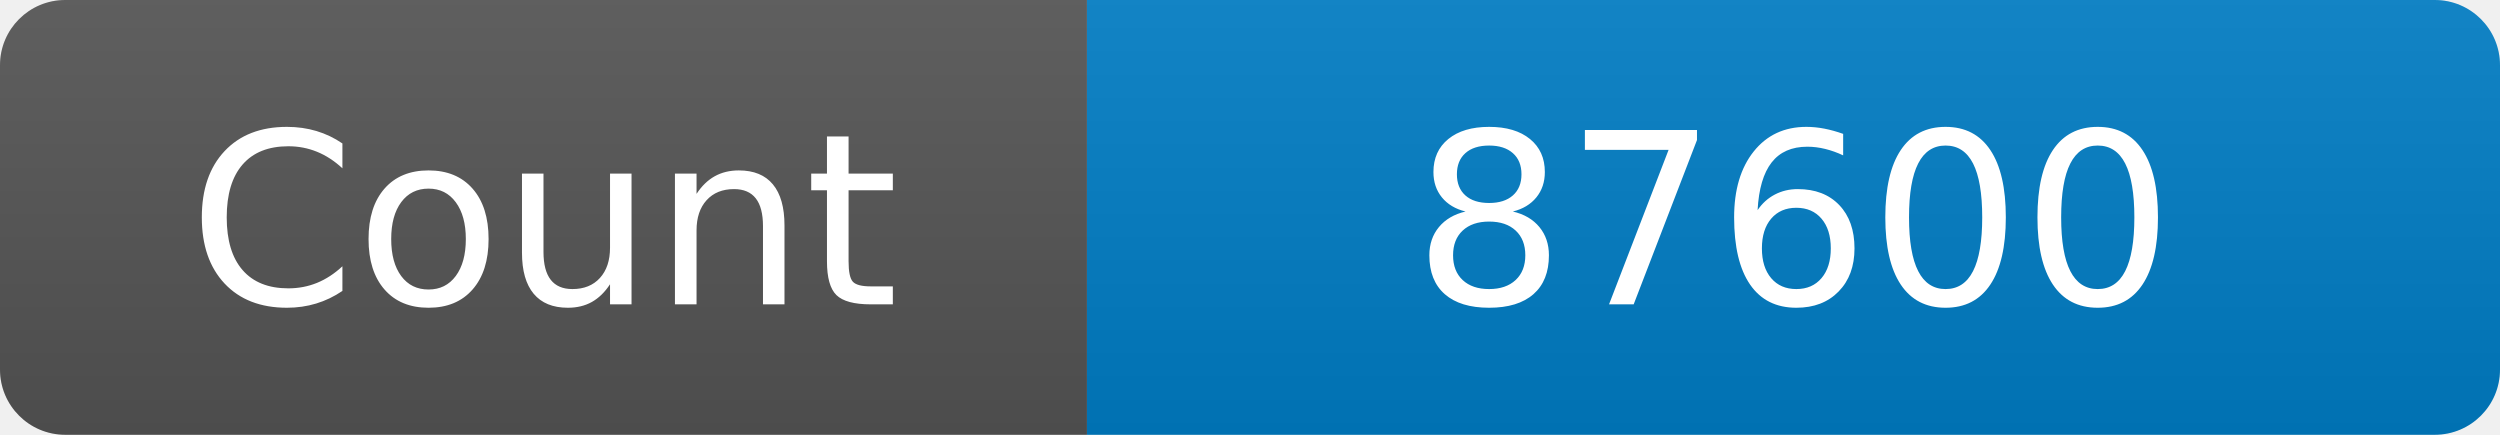
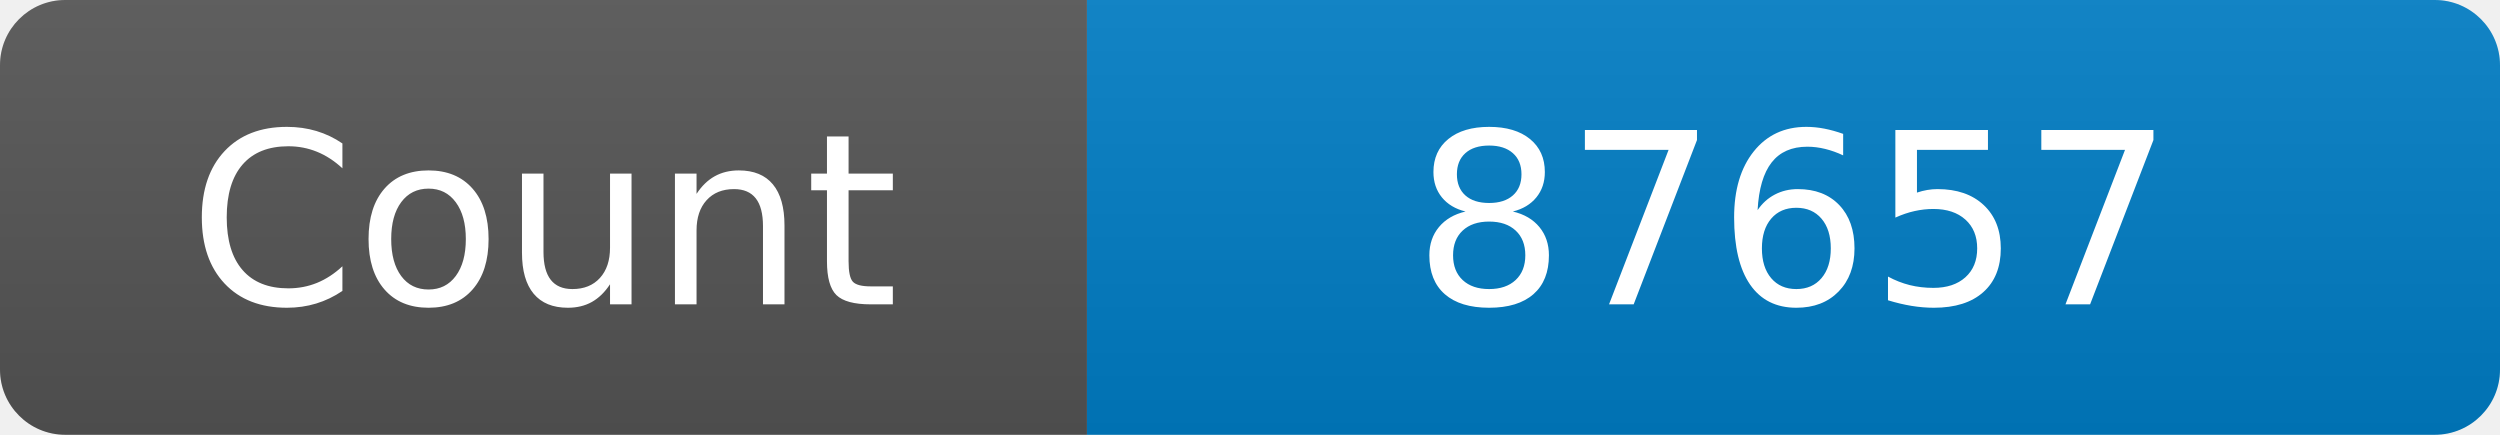
<svg xmlns="http://www.w3.org/2000/svg" width="115" height="20" role="img" aria-label="Maintained?: yes">
  <linearGradient id="s" x2="0" y2="100%">
    <stop offset="0" stop-color="#bbb" stop-opacity=".1" />
    <stop offset="1" stop-opacity=".1" />
  </linearGradient>
  <clipPath id="r">
    <rect width="115" height="20" rx="3" fill="#fff" />
  </clipPath>
  <g clip-path="url(#r)">
    <rect width="50" height="20" fill="#555" />
    <rect x="50" width="160" height="20" fill="#007ec6" />
    <rect width="115" height="20" fill="url(#s)" />
  </g>
  <g fill="#fff" text-anchor="middle" font-family="Verdana,Geneva,DejaVu Sans,sans-serif" font-size="110">
    <text x="250" y="140" transform="scale(.1)" fill="#fff">Count</text>
-     <text x="825" y="140" transform="scale(.1)" fill="#fff">87600</text>
+     <text x="825" y="140" transform="scale(.1)" fill="#fff">87657</text>
  </g>
</svg>
